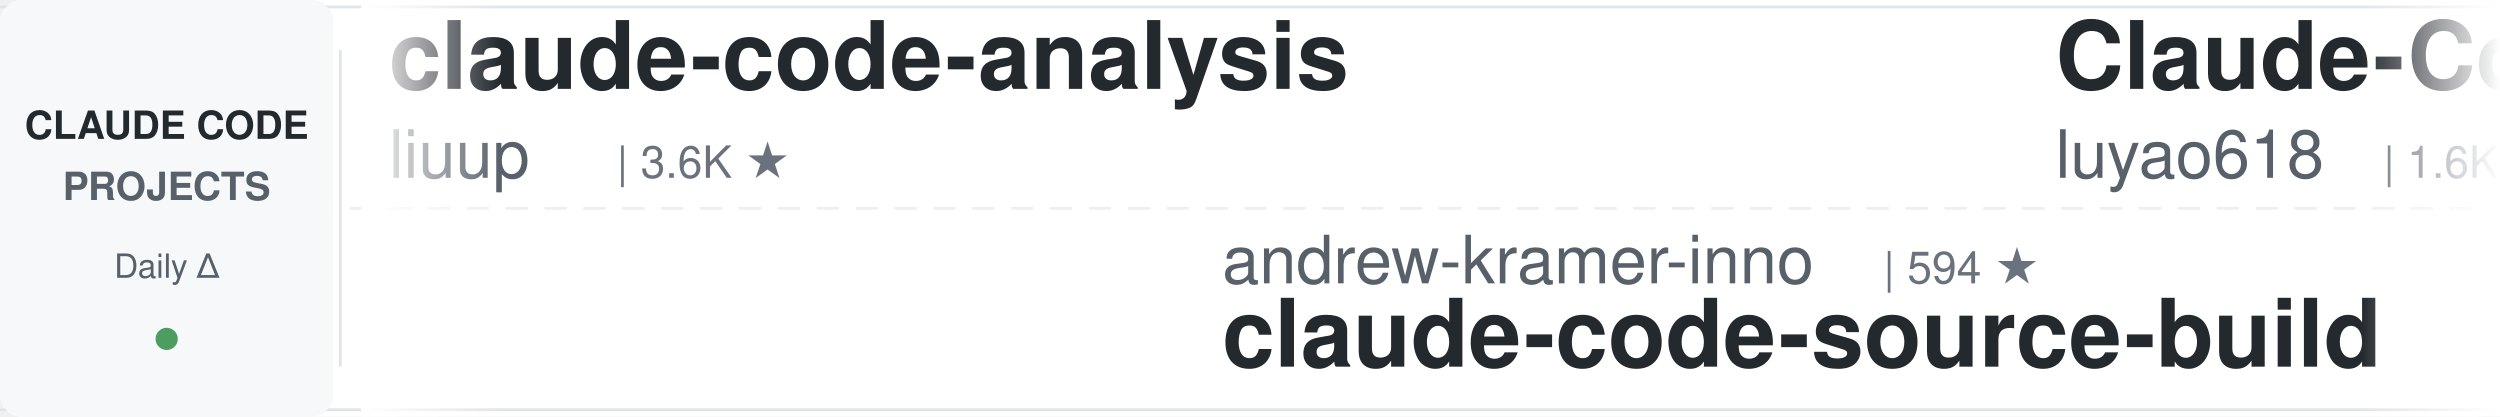
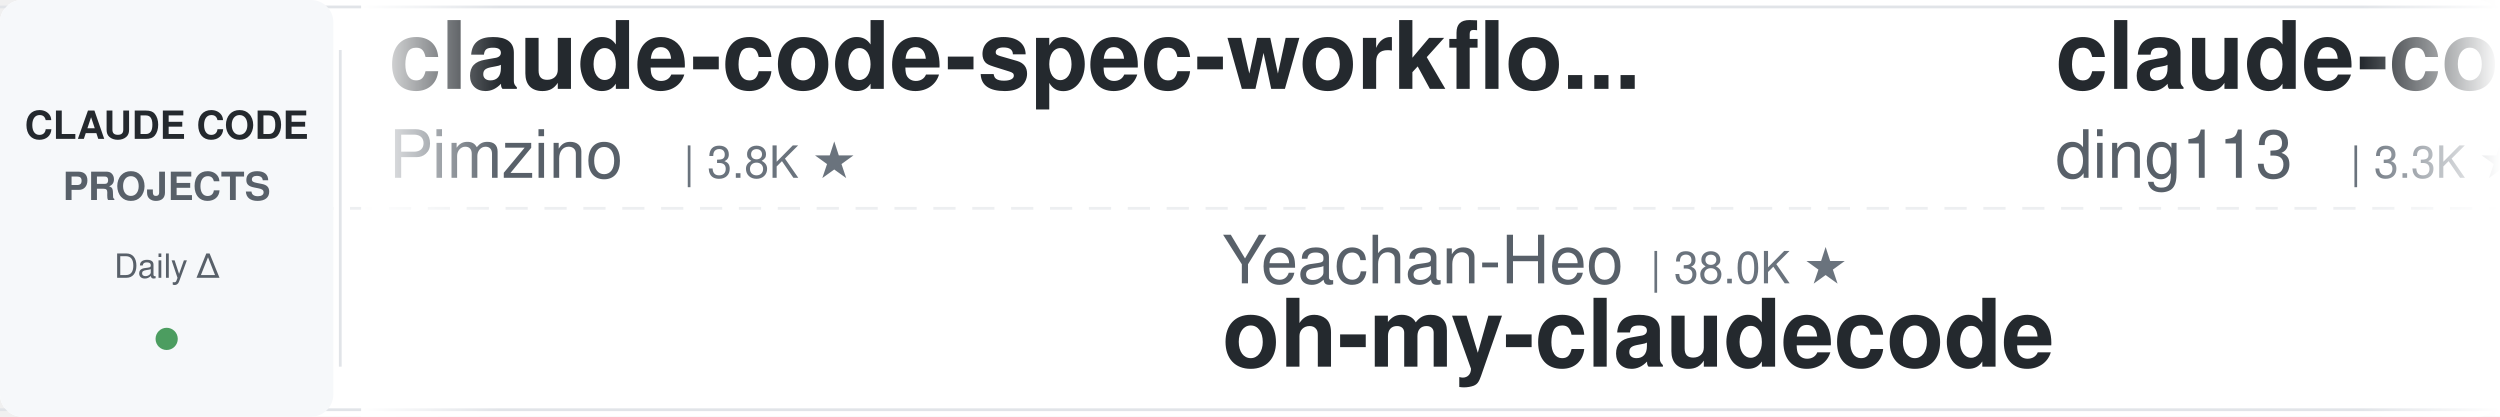
<svg xmlns="http://www.w3.org/2000/svg" width="900" height="150">
  <defs>
    <linearGradient id="leftFade" x1="0%" y1="0%" x2="100%" y2="0%">
      <stop offset="0%" style="stop-color:#ffffff;stop-opacity:1" />
      <stop offset="100%" style="stop-color:#ffffff;stop-opacity:0" />
    </linearGradient>
    <linearGradient id="rightFade" x1="0%" y1="0%" x2="100%" y2="0%">
      <stop offset="0%" style="stop-color:#ffffff;stop-opacity:0" />
      <stop offset="100%" style="stop-color:#ffffff;stop-opacity:1" />
    </linearGradient>
  </defs>
  <rect width="900" height="150" fill="#ffffff" rx="8" />
  <rect x="0" y="2" width="900" height="1" fill="#e1e4e8" />
  <rect x="0" y="147" width="900" height="1" fill="#e1e4e8" />
  <line x1="0" y1="75" x2="900" y2="75" stroke="#e1e4e8" stroke-width="1" stroke-dasharray="8 6" opacity="0.6" />
  <rect x="0" y="0" width="120" height="150" fill="#f6f8fa" rx="8" />
  <text x="60" y="50" font-family="-apple-system, BlinkMacSystemFont, 'Segoe UI', Helvetica, Arial, sans-serif" font-size="14" font-weight="600" fill="#24292e" text-anchor="middle">CLAUDE CODE</text>
  <text x="60" y="72" font-family="-apple-system, BlinkMacSystemFont, 'Segoe UI', Helvetica, Arial, sans-serif" font-size="14" font-weight="600" fill="#586069" text-anchor="middle">PROJECTS</text>
  <text x="60" y="100" font-family="-apple-system, BlinkMacSystemFont, 'Segoe UI', Helvetica, Arial, sans-serif" font-size="12" font-weight="500" fill="#586069" text-anchor="middle">Daily Δ</text>
  <circle cx="60" cy="122" r="4" fill="#22863a" opacity="0.8" />
  <rect x="122" y="18" width="1" height="114" fill="#e1e4e8" />
  <clipPath id="tickerClip">
    <rect x="130" y="0" width="770" height="150" />
  </clipPath>
  <g clip-path="url(#tickerClip)">
    <g id="tickerItems">
      <animateTransform attributeName="transform" attributeType="XML" type="translate" from="0 0" to="-3000 0" dur="54s" repeatCount="indefinite" />
      <g transform="translate(0, 0)">
-         <text x="140" y="32" font-family="-apple-system, BlinkMacSystemFont, 'Segoe UI', Helvetica, Arial, sans-serif" font-size="34" font-weight="600" fill="#24292e">claude-code-analysis</text>
-         <text x="140" y="64" font-family="-apple-system, BlinkMacSystemFont, 'Segoe UI', Helvetica, Arial, sans-serif" font-size="24" font-weight="400" fill="#586069">liuup</text>
-         <text x="222" y="64" font-family="-apple-system, BlinkMacSystemFont, 'Segoe UI', Helvetica, Arial, sans-serif" font-size="16" font-weight="500" fill="#6a737d">| 3.6K ★</text>
+         <text x="140" y="32" font-family="-apple-system, BlinkMacSystemFont, 'Segoe UI', Helvetica, Arial, sans-serif" font-size="34" font-weight="600" fill="#24292e">claude-code-spec-workflo...</text>
+         <text x="140" y="64" font-family="-apple-system, BlinkMacSystemFont, 'Segoe UI', Helvetica, Arial, sans-serif" font-size="24" font-weight="400" fill="#586069">Pimzino</text>
+         <text x="246" y="64" font-family="-apple-system, BlinkMacSystemFont, 'Segoe UI', Helvetica, Arial, sans-serif" font-size="16" font-weight="500" fill="#6a737d">| 3.8K ★</text>
      </g>
      <g transform="translate(300, 0)">
-         <text x="140" y="102" font-family="-apple-system, BlinkMacSystemFont, 'Segoe UI', Helvetica, Arial, sans-serif" font-size="24" font-weight="400" fill="#586069">andrew-kramer-inno</text>
-         <text x="378" y="102" font-family="-apple-system, BlinkMacSystemFont, 'Segoe UI', Helvetica, Arial, sans-serif" font-size="16" font-weight="500" fill="#6a737d">| 594 ★</text>
-         <text x="140" y="132" font-family="-apple-system, BlinkMacSystemFont, 'Segoe UI', Helvetica, Arial, sans-serif" font-size="34" font-weight="600" fill="#24292e">claude-code-source-build</text>
+         <text x="140" y="102" font-family="-apple-system, BlinkMacSystemFont, 'Segoe UI', Helvetica, Arial, sans-serif" font-size="24" font-weight="400" fill="#586069">Yeachan-Heo</text>
+         <text x="294" y="102" font-family="-apple-system, BlinkMacSystemFont, 'Segoe UI', Helvetica, Arial, sans-serif" font-size="16" font-weight="500" fill="#6a737d">| 38.0K ★</text>
+         <text x="140" y="132" font-family="-apple-system, BlinkMacSystemFont, 'Segoe UI', Helvetica, Arial, sans-serif" font-size="34" font-weight="600" fill="#24292e">oh-my-claudecode</text>
      </g>
      <g transform="translate(600, 0)">
-         <text x="140" y="32" font-family="-apple-system, BlinkMacSystemFont, 'Segoe UI', Helvetica, Arial, sans-serif" font-size="34" font-weight="600" fill="#24292e">Claude-Code-Source-Study</text>
-         <text x="140" y="64" font-family="-apple-system, BlinkMacSystemFont, 'Segoe UI', Helvetica, Arial, sans-serif" font-size="24" font-weight="400" fill="#586069">luyao618</text>
-         <text x="258" y="64" font-family="-apple-system, BlinkMacSystemFont, 'Segoe UI', Helvetica, Arial, sans-serif" font-size="16" font-weight="500" fill="#6a737d">| 1.6K ★</text>
+         <text x="140" y="32" font-family="-apple-system, BlinkMacSystemFont, 'Segoe UI', Helvetica, Arial, sans-serif" font-size="34" font-weight="600" fill="#24292e">claude-code-hub</text>
+         <text x="140" y="64" font-family="-apple-system, BlinkMacSystemFont, 'Segoe UI', Helvetica, Arial, sans-serif" font-size="24" font-weight="400" fill="#586069">ding113</text>
+         <text x="246" y="64" font-family="-apple-system, BlinkMacSystemFont, 'Segoe UI', Helvetica, Arial, sans-serif" font-size="16" font-weight="500" fill="#6a737d">| 3.3K ★</text>
      </g>
      <g transform="translate(900, 0)">
+         <text x="140" y="102" font-family="-apple-system, BlinkMacSystemFont, 'Segoe UI', Helvetica, Arial, sans-serif" font-size="24" font-weight="400" fill="#586069">xu-xiang</text>
+         <text x="258" y="102" font-family="-apple-system, BlinkMacSystemFont, 'Segoe UI', Helvetica, Arial, sans-serif" font-size="16" font-weight="500" fill="#6a737d">| 1.7K ★</text>
+         <text x="140" y="132" font-family="-apple-system, BlinkMacSystemFont, 'Segoe UI', Helvetica, Arial, sans-serif" font-size="34" font-weight="600" fill="#24292e">everything-claude-code-z...</text>
+       </g>
+       <g transform="translate(1200, 0)">
+         <text x="140" y="32" font-family="-apple-system, BlinkMacSystemFont, 'Segoe UI', Helvetica, Arial, sans-serif" font-size="34" font-weight="600" fill="#24292e">claude-code-system-promp...</text>
+         <text x="140" y="64" font-family="-apple-system, BlinkMacSystemFont, 'Segoe UI', Helvetica, Arial, sans-serif" font-size="24" font-weight="400" fill="#586069">Piebald-AI</text>
+         <text x="282" y="64" font-family="-apple-system, BlinkMacSystemFont, 'Segoe UI', Helvetica, Arial, sans-serif" font-size="16" font-weight="500" fill="#6a737d">| 12.0K ★</text>
+       </g>
+       <g transform="translate(1500, 0)">
        <text x="140" y="102" font-family="-apple-system, BlinkMacSystemFont, 'Segoe UI', Helvetica, Arial, sans-serif" font-size="24" font-weight="400" fill="#586069">davila7</text>
        <text x="246" y="102" font-family="-apple-system, BlinkMacSystemFont, 'Segoe UI', Helvetica, Arial, sans-serif" font-size="16" font-weight="500" fill="#6a737d">| 29.8K ★</text>
        <text x="140" y="132" font-family="-apple-system, BlinkMacSystemFont, 'Segoe UI', Helvetica, Arial, sans-serif" font-size="34" font-weight="600" fill="#24292e">claude-code-templates</text>
      </g>
-       <g transform="translate(1200, 0)">
+       <g transform="translate(1800, 0)">
        <text x="140" y="32" font-family="-apple-system, BlinkMacSystemFont, 'Segoe UI', Helvetica, Arial, sans-serif" font-size="34" font-weight="600" fill="#24292e">claude-code-harness</text>
        <text x="140" y="64" font-family="-apple-system, BlinkMacSystemFont, 'Segoe UI', Helvetica, Arial, sans-serif" font-size="24" font-weight="400" fill="#586069">Chachamaru127</text>
        <text x="318" y="64" font-family="-apple-system, BlinkMacSystemFont, 'Segoe UI', Helvetica, Arial, sans-serif" font-size="16" font-weight="500" fill="#6a737d">| 3.0K ★</text>
      </g>
-       <g transform="translate(1500, 0)">
-         <text x="140" y="102" font-family="-apple-system, BlinkMacSystemFont, 'Segoe UI', Helvetica, Arial, sans-serif" font-size="24" font-weight="400" fill="#586069">luongnv89</text>
-         <text x="270" y="102" font-family="-apple-system, BlinkMacSystemFont, 'Segoe UI', Helvetica, Arial, sans-serif" font-size="16" font-weight="500" fill="#6a737d">| 40.3K ★</text>
-         <text x="140" y="132" font-family="-apple-system, BlinkMacSystemFont, 'Segoe UI', Helvetica, Arial, sans-serif" font-size="34" font-weight="600" fill="#24292e">claude-howto</text>
-       </g>
-       <g transform="translate(1800, 0)">
-         <text x="140" y="32" font-family="-apple-system, BlinkMacSystemFont, 'Segoe UI', Helvetica, Arial, sans-serif" font-size="34" font-weight="600" fill="#24292e">claude-code-base-action</text>
-         <text x="140" y="64" font-family="-apple-system, BlinkMacSystemFont, 'Segoe UI', Helvetica, Arial, sans-serif" font-size="24" font-weight="400" fill="#586069">anthropics</text>
-         <text x="282" y="64" font-family="-apple-system, BlinkMacSystemFont, 'Segoe UI', Helvetica, Arial, sans-serif" font-size="16" font-weight="500" fill="#6a737d">| 921 ★</text>
-       </g>
      <g transform="translate(2100, 0)">
-         <text x="140" y="102" font-family="-apple-system, BlinkMacSystemFont, 'Segoe UI', Helvetica, Arial, sans-serif" font-size="24" font-weight="400" fill="#586069">darcyegb</text>
-         <text x="258" y="102" font-family="-apple-system, BlinkMacSystemFont, 'Segoe UI', Helvetica, Arial, sans-serif" font-size="16" font-weight="500" fill="#6a737d">| 748 ★</text>
-         <text x="140" y="132" font-family="-apple-system, BlinkMacSystemFont, 'Segoe UI', Helvetica, Arial, sans-serif" font-size="34" font-weight="600" fill="#24292e">ClaudeCodeAgents</text>
+         <text x="140" y="102" font-family="-apple-system, BlinkMacSystemFont, 'Segoe UI', Helvetica, Arial, sans-serif" font-size="24" font-weight="400" fill="#586069">ykdojo</text>
+         <text x="234" y="102" font-family="-apple-system, BlinkMacSystemFont, 'Segoe UI', Helvetica, Arial, sans-serif" font-size="16" font-weight="500" fill="#6a737d">| 9.4K ★</text>
+         <text x="140" y="132" font-family="-apple-system, BlinkMacSystemFont, 'Segoe UI', Helvetica, Arial, sans-serif" font-size="34" font-weight="600" fill="#24292e">claude-code-tips</text>
      </g>
      <g transform="translate(2400, 0)">
-         <text x="140" y="32" font-family="-apple-system, BlinkMacSystemFont, 'Segoe UI', Helvetica, Arial, sans-serif" font-size="34" font-weight="600" fill="#24292e">claude-code-source</text>
-         <text x="140" y="64" font-family="-apple-system, BlinkMacSystemFont, 'Segoe UI', Helvetica, Arial, sans-serif" font-size="24" font-weight="400" fill="#586069">JrCx7scC</text>
-         <text x="258" y="64" font-family="-apple-system, BlinkMacSystemFont, 'Segoe UI', Helvetica, Arial, sans-serif" font-size="16" font-weight="500" fill="#6a737d">| 371 ★</text>
+         <text x="140" y="32" font-family="-apple-system, BlinkMacSystemFont, 'Segoe UI', Helvetica, Arial, sans-serif" font-size="34" font-weight="600" fill="#24292e">claude-code-tudou</text>
+         <text x="140" y="64" font-family="-apple-system, BlinkMacSystemFont, 'Segoe UI', Helvetica, Arial, sans-serif" font-size="24" font-weight="400" fill="#586069">AICoderTudou</text>
+         <text x="306" y="64" font-family="-apple-system, BlinkMacSystemFont, 'Segoe UI', Helvetica, Arial, sans-serif" font-size="16" font-weight="500" fill="#6a737d">| 497 ★</text>
      </g>
      <g transform="translate(2700, 0)">
-         <text x="140" y="102" font-family="-apple-system, BlinkMacSystemFont, 'Segoe UI', Helvetica, Arial, sans-serif" font-size="24" font-weight="400" fill="#586069">LING71671</text>
-         <text x="270" y="102" font-family="-apple-system, BlinkMacSystemFont, 'Segoe UI', Helvetica, Arial, sans-serif" font-size="16" font-weight="500" fill="#6a737d">| 927 ★</text>
-         <text x="140" y="132" font-family="-apple-system, BlinkMacSystemFont, 'Segoe UI', Helvetica, Arial, sans-serif" font-size="34" font-weight="600" fill="#24292e">Open-ClaudeCode</text>
+         <text x="140" y="102" font-family="-apple-system, BlinkMacSystemFont, 'Segoe UI', Helvetica, Arial, sans-serif" font-size="24" font-weight="400" fill="#586069">SeemSeam</text>
+         <text x="258" y="102" font-family="-apple-system, BlinkMacSystemFont, 'Segoe UI', Helvetica, Arial, sans-serif" font-size="16" font-weight="500" fill="#6a737d">| 3.3K ★</text>
+         <text x="140" y="132" font-family="-apple-system, BlinkMacSystemFont, 'Segoe UI', Helvetica, Arial, sans-serif" font-size="34" font-weight="600" fill="#24292e">claude_codex_bridge</text>
      </g>
      <g transform="translate(3000, 0)">
-         <text x="140" y="32" font-family="-apple-system, BlinkMacSystemFont, 'Segoe UI', Helvetica, Arial, sans-serif" font-size="34" font-weight="600" fill="#24292e">claude-code-analysis</text>
-         <text x="140" y="64" font-family="-apple-system, BlinkMacSystemFont, 'Segoe UI', Helvetica, Arial, sans-serif" font-size="24" font-weight="400" fill="#586069">liuup</text>
-         <text x="222" y="64" font-family="-apple-system, BlinkMacSystemFont, 'Segoe UI', Helvetica, Arial, sans-serif" font-size="16" font-weight="500" fill="#6a737d">| 3.6K ★</text>
+         <text x="140" y="32" font-family="-apple-system, BlinkMacSystemFont, 'Segoe UI', Helvetica, Arial, sans-serif" font-size="34" font-weight="600" fill="#24292e">claude-code-spec-workflo...</text>
+         <text x="140" y="64" font-family="-apple-system, BlinkMacSystemFont, 'Segoe UI', Helvetica, Arial, sans-serif" font-size="24" font-weight="400" fill="#586069">Pimzino</text>
+         <text x="246" y="64" font-family="-apple-system, BlinkMacSystemFont, 'Segoe UI', Helvetica, Arial, sans-serif" font-size="16" font-weight="500" fill="#6a737d">| 3.8K ★</text>
      </g>
      <g transform="translate(3300, 0)">
-         <text x="140" y="102" font-family="-apple-system, BlinkMacSystemFont, 'Segoe UI', Helvetica, Arial, sans-serif" font-size="24" font-weight="400" fill="#586069">andrew-kramer-inno</text>
-         <text x="378" y="102" font-family="-apple-system, BlinkMacSystemFont, 'Segoe UI', Helvetica, Arial, sans-serif" font-size="16" font-weight="500" fill="#6a737d">| 594 ★</text>
-         <text x="140" y="132" font-family="-apple-system, BlinkMacSystemFont, 'Segoe UI', Helvetica, Arial, sans-serif" font-size="34" font-weight="600" fill="#24292e">claude-code-source-build</text>
+         <text x="140" y="102" font-family="-apple-system, BlinkMacSystemFont, 'Segoe UI', Helvetica, Arial, sans-serif" font-size="24" font-weight="400" fill="#586069">Yeachan-Heo</text>
+         <text x="294" y="102" font-family="-apple-system, BlinkMacSystemFont, 'Segoe UI', Helvetica, Arial, sans-serif" font-size="16" font-weight="500" fill="#6a737d">| 38.0K ★</text>
+         <text x="140" y="132" font-family="-apple-system, BlinkMacSystemFont, 'Segoe UI', Helvetica, Arial, sans-serif" font-size="34" font-weight="600" fill="#24292e">oh-my-claudecode</text>
      </g>
      <g transform="translate(3600, 0)">
-         <text x="140" y="32" font-family="-apple-system, BlinkMacSystemFont, 'Segoe UI', Helvetica, Arial, sans-serif" font-size="34" font-weight="600" fill="#24292e">Claude-Code-Source-Study</text>
-         <text x="140" y="64" font-family="-apple-system, BlinkMacSystemFont, 'Segoe UI', Helvetica, Arial, sans-serif" font-size="24" font-weight="400" fill="#586069">luyao618</text>
-         <text x="258" y="64" font-family="-apple-system, BlinkMacSystemFont, 'Segoe UI', Helvetica, Arial, sans-serif" font-size="16" font-weight="500" fill="#6a737d">| 1.6K ★</text>
+         <text x="140" y="32" font-family="-apple-system, BlinkMacSystemFont, 'Segoe UI', Helvetica, Arial, sans-serif" font-size="34" font-weight="600" fill="#24292e">claude-code-hub</text>
+         <text x="140" y="64" font-family="-apple-system, BlinkMacSystemFont, 'Segoe UI', Helvetica, Arial, sans-serif" font-size="24" font-weight="400" fill="#586069">ding113</text>
+         <text x="246" y="64" font-family="-apple-system, BlinkMacSystemFont, 'Segoe UI', Helvetica, Arial, sans-serif" font-size="16" font-weight="500" fill="#6a737d">| 3.3K ★</text>
      </g>
      <g transform="translate(3900, 0)">
-         <text x="140" y="102" font-family="-apple-system, BlinkMacSystemFont, 'Segoe UI', Helvetica, Arial, sans-serif" font-size="24" font-weight="400" fill="#586069">davila7</text>
-         <text x="246" y="102" font-family="-apple-system, BlinkMacSystemFont, 'Segoe UI', Helvetica, Arial, sans-serif" font-size="16" font-weight="500" fill="#6a737d">| 29.8K ★</text>
-         <text x="140" y="132" font-family="-apple-system, BlinkMacSystemFont, 'Segoe UI', Helvetica, Arial, sans-serif" font-size="34" font-weight="600" fill="#24292e">claude-code-templates</text>
+         <text x="140" y="102" font-family="-apple-system, BlinkMacSystemFont, 'Segoe UI', Helvetica, Arial, sans-serif" font-size="24" font-weight="400" fill="#586069">xu-xiang</text>
+         <text x="258" y="102" font-family="-apple-system, BlinkMacSystemFont, 'Segoe UI', Helvetica, Arial, sans-serif" font-size="16" font-weight="500" fill="#6a737d">| 1.7K ★</text>
+         <text x="140" y="132" font-family="-apple-system, BlinkMacSystemFont, 'Segoe UI', Helvetica, Arial, sans-serif" font-size="34" font-weight="600" fill="#24292e">everything-claude-code-z...</text>
      </g>
    </g>
  </g>
  <rect x="130" y="0" width="50" height="150" fill="url(#leftFade)" />
  <rect x="850" y="0" width="50" height="150" fill="url(#rightFade)" />
</svg>
